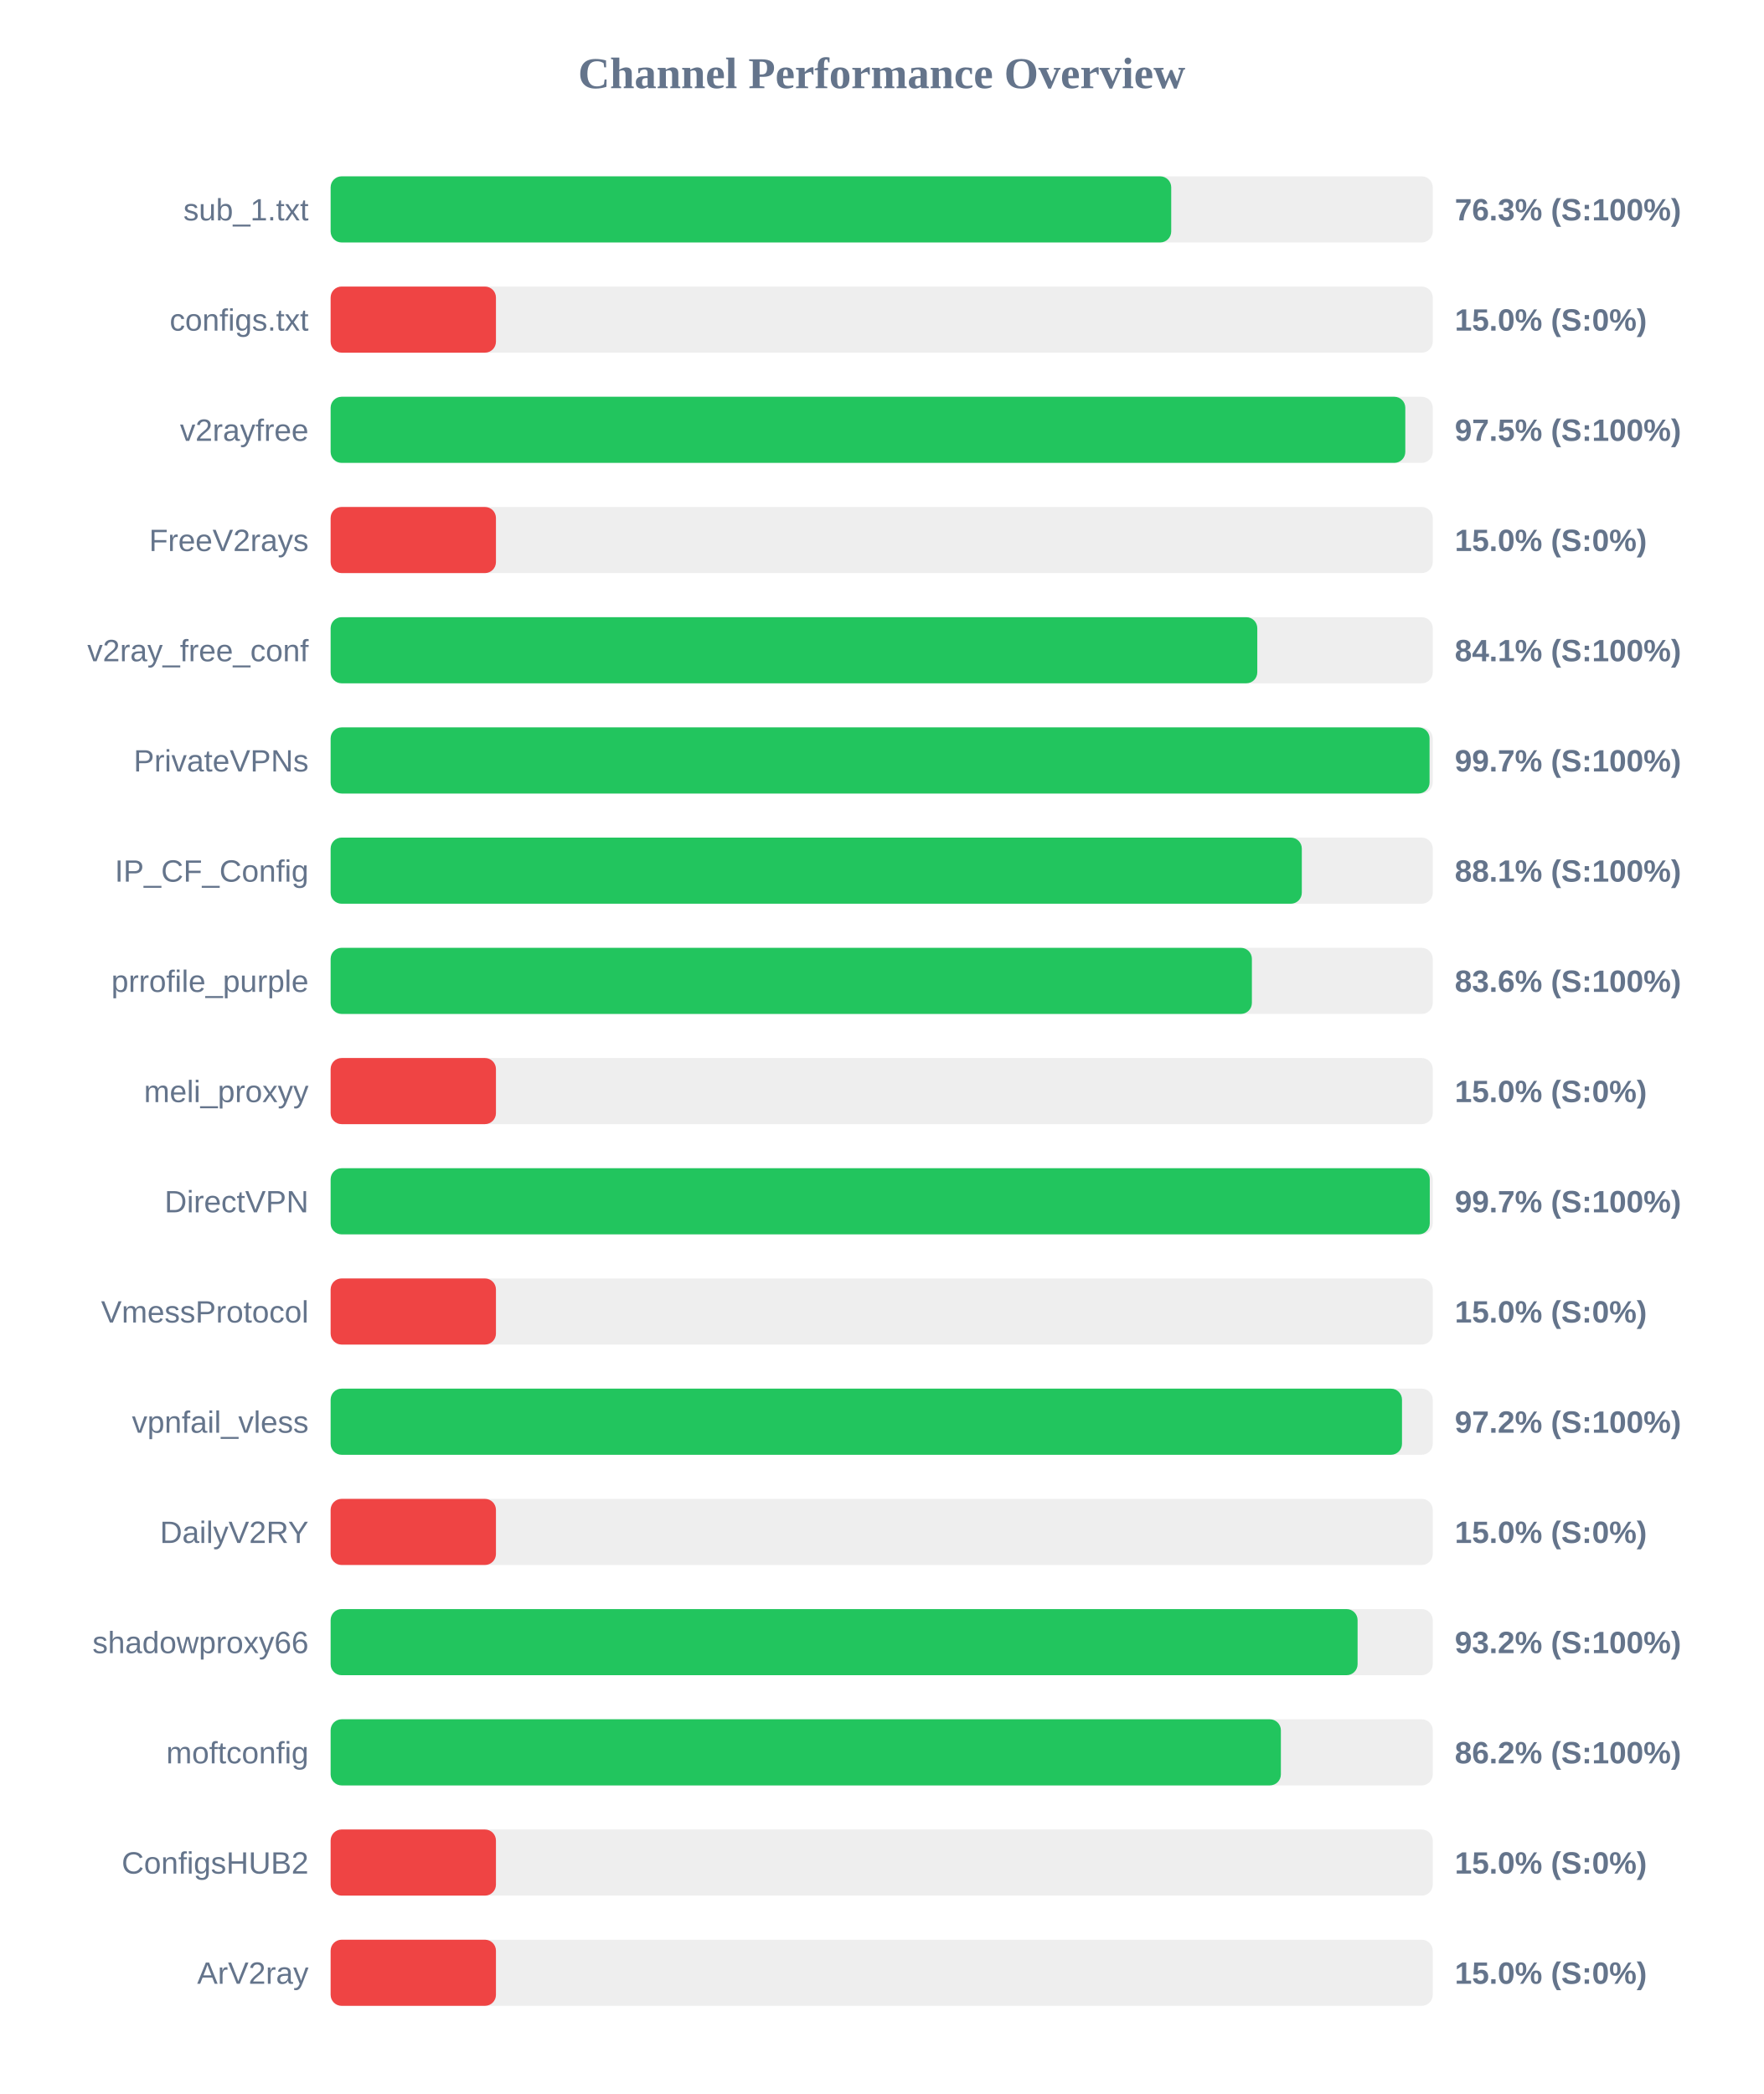
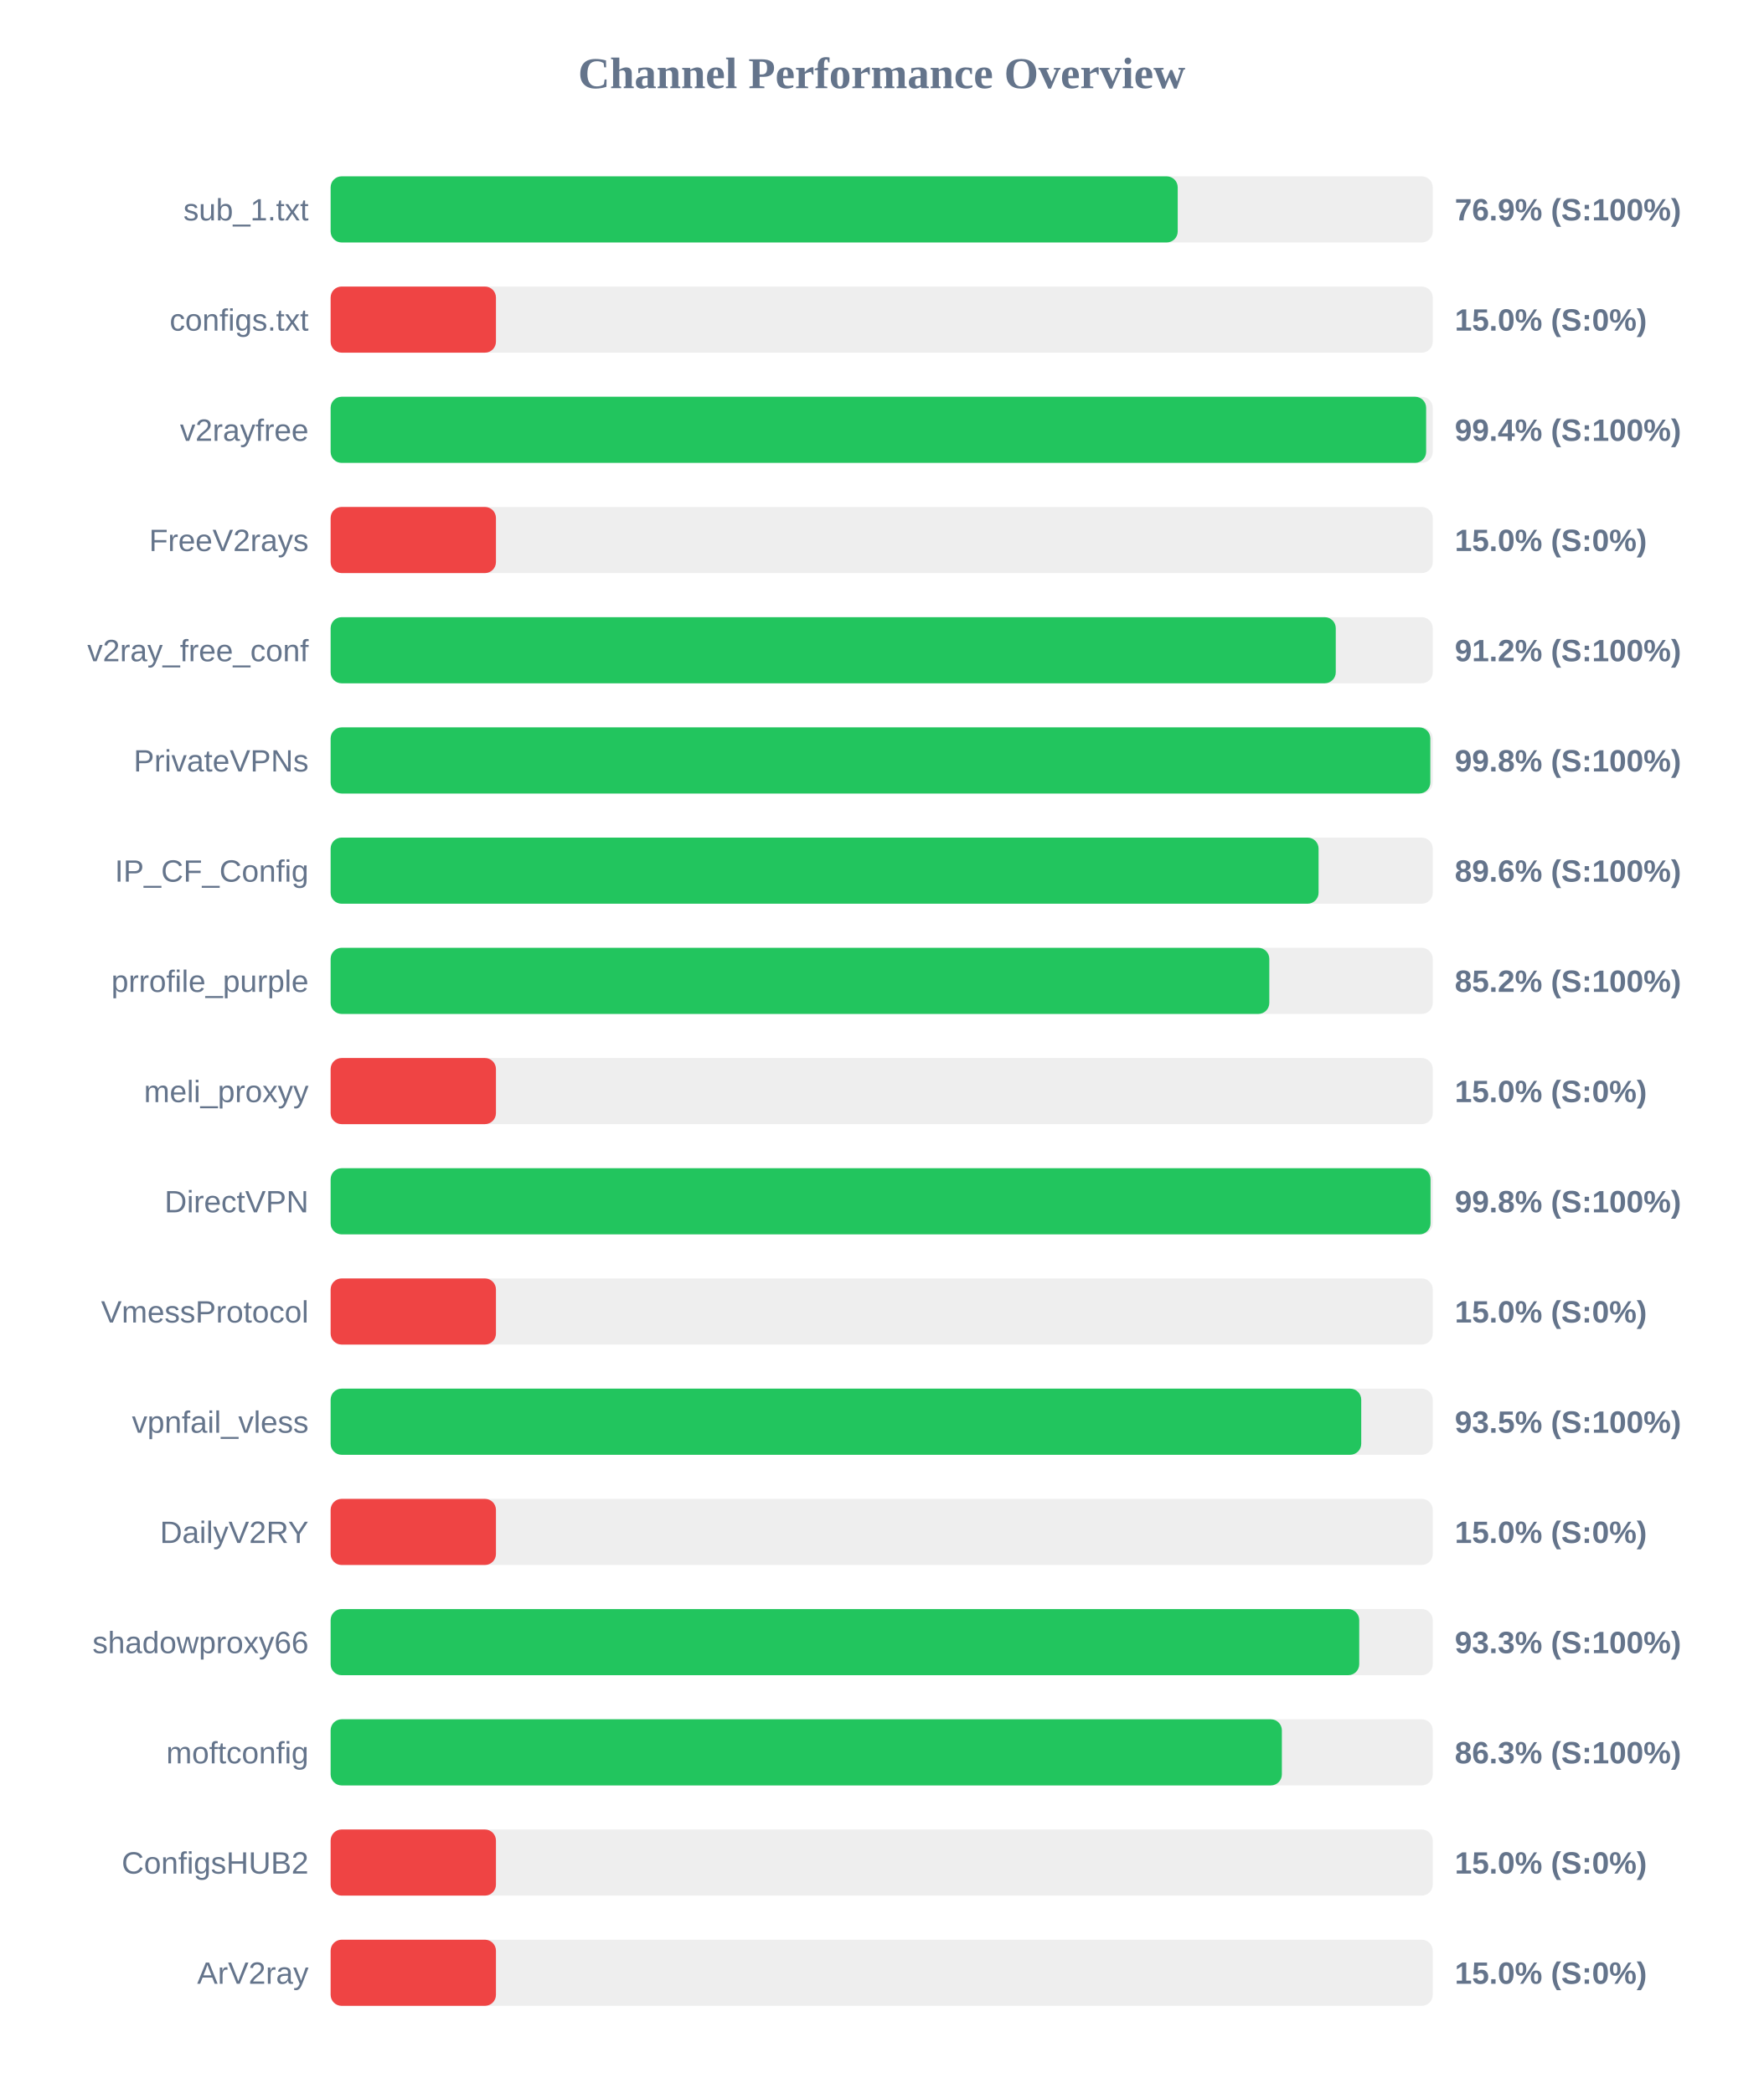
<svg xmlns="http://www.w3.org/2000/svg" width="800" height="950" version="1.1">
  <style>
        .row { font: 14px Arial; fill: #64748b; }
        .score { font: bold 14px Arial; fill: #64748b; }
    </style>
  <text x="400" y="40" text-anchor="middle" font-size="20px" font-weight="bold" fill="#64748b">Channel Performance Overview</text>
  <rect x="150" y="80" width="500" height="30" fill="#eee" rx="5" />
-   <rect x="150" y="80" width="381.35" height="30" fill="#22c55e" rx="5" />
+   <rect x="150" y="80" width="384.3" height="30" fill="#22c55e" rx="5" />
  <text x="140" y="100" text-anchor="end" class="row">sub_1.txt</text>
-   <text x="660" y="100" text-anchor="start" class="score">76.3% (S:100%)</text>
+   <text x="660" y="100" text-anchor="start" class="score">76.9% (S:100%)</text>
  <rect x="150" y="130" width="500" height="30" fill="#eee" rx="5" />
  <rect x="150" y="130" width="75.0" height="30" fill="#ef4444" rx="5" />
  <text x="140" y="150" text-anchor="end" class="row">configs.txt</text>
  <text x="660" y="150" text-anchor="start" class="score">15.0% (S:0%)</text>
  <rect x="150" y="180" width="500" height="30" fill="#eee" rx="5" />
-   <rect x="150" y="180" width="487.55" height="30" fill="#22c55e" rx="5" />
+   <rect x="150" y="180" width="497.0" height="30" fill="#22c55e" rx="5" />
  <text x="140" y="200" text-anchor="end" class="row">v2rayfree</text>
-   <text x="660" y="200" text-anchor="start" class="score">97.5% (S:100%)</text>
+   <text x="660" y="200" text-anchor="start" class="score">99.4% (S:100%)</text>
  <rect x="150" y="230" width="500" height="30" fill="#eee" rx="5" />
  <rect x="150" y="230" width="75.0" height="30" fill="#ef4444" rx="5" />
  <text x="140" y="250" text-anchor="end" class="row">FreeV2rays</text>
  <text x="660" y="250" text-anchor="start" class="score">15.0% (S:0%)</text>
  <rect x="150" y="280" width="500" height="30" fill="#eee" rx="5" />
-   <rect x="150" y="280" width="420.4" height="30" fill="#22c55e" rx="5" />
+   <rect x="150" y="280" width="456.0" height="30" fill="#22c55e" rx="5" />
  <text x="140" y="300" text-anchor="end" class="row">v2ray_free_conf</text>
-   <text x="660" y="300" text-anchor="start" class="score">84.1% (S:100%)</text>
+   <text x="660" y="300" text-anchor="start" class="score">91.2% (S:100%)</text>
  <rect x="150" y="330" width="500" height="30" fill="#eee" rx="5" />
-   <rect x="150" y="330" width="498.55" height="30" fill="#22c55e" rx="5" />
+   <rect x="150" y="330" width="498.9" height="30" fill="#22c55e" rx="5" />
  <text x="140" y="350" text-anchor="end" class="row">PrivateVPNs</text>
-   <text x="660" y="350" text-anchor="start" class="score">99.7% (S:100%)</text>
+   <text x="660" y="350" text-anchor="start" class="score">99.8% (S:100%)</text>
  <rect x="150" y="380" width="500" height="30" fill="#eee" rx="5" />
-   <rect x="150" y="380" width="440.6" height="30" fill="#22c55e" rx="5" />
+   <rect x="150" y="380" width="448.2" height="30" fill="#22c55e" rx="5" />
  <text x="140" y="400" text-anchor="end" class="row">IP_CF_Config</text>
-   <text x="660" y="400" text-anchor="start" class="score">88.1% (S:100%)</text>
+   <text x="660" y="400" text-anchor="start" class="score">89.6% (S:100%)</text>
  <rect x="150" y="430" width="500" height="30" fill="#eee" rx="5" />
-   <rect x="150" y="430" width="417.95" height="30" fill="#22c55e" rx="5" />
+   <rect x="150" y="430" width="425.85" height="30" fill="#22c55e" rx="5" />
  <text x="140" y="450" text-anchor="end" class="row">prrofile_purple</text>
-   <text x="660" y="450" text-anchor="start" class="score">83.6% (S:100%)</text>
+   <text x="660" y="450" text-anchor="start" class="score">85.2% (S:100%)</text>
  <rect x="150" y="480" width="500" height="30" fill="#eee" rx="5" />
  <rect x="150" y="480" width="75.0" height="30" fill="#ef4444" rx="5" />
  <text x="140" y="500" text-anchor="end" class="row">meli_proxyy</text>
  <text x="660" y="500" text-anchor="start" class="score">15.0% (S:0%)</text>
  <rect x="150" y="530" width="500" height="30" fill="#eee" rx="5" />
-   <rect x="150" y="530" width="498.65" height="30" fill="#22c55e" rx="5" />
+   <rect x="150" y="530" width="499.0" height="30" fill="#22c55e" rx="5" />
  <text x="140" y="550" text-anchor="end" class="row">DirectVPN</text>
-   <text x="660" y="550" text-anchor="start" class="score">99.7% (S:100%)</text>
+   <text x="660" y="550" text-anchor="start" class="score">99.8% (S:100%)</text>
  <rect x="150" y="580" width="500" height="30" fill="#eee" rx="5" />
  <rect x="150" y="580" width="75.0" height="30" fill="#ef4444" rx="5" />
  <text x="140" y="600" text-anchor="end" class="row">VmessProtocol</text>
  <text x="660" y="600" text-anchor="start" class="score">15.0% (S:0%)</text>
  <rect x="150" y="630" width="500" height="30" fill="#eee" rx="5" />
-   <rect x="150" y="630" width="486.05" height="30" fill="#22c55e" rx="5" />
+   <rect x="150" y="630" width="467.55" height="30" fill="#22c55e" rx="5" />
  <text x="140" y="650" text-anchor="end" class="row">vpnfail_vless</text>
-   <text x="660" y="650" text-anchor="start" class="score">97.2% (S:100%)</text>
+   <text x="660" y="650" text-anchor="start" class="score">93.5% (S:100%)</text>
  <rect x="150" y="680" width="500" height="30" fill="#eee" rx="5" />
  <rect x="150" y="680" width="75.0" height="30" fill="#ef4444" rx="5" />
  <text x="140" y="700" text-anchor="end" class="row">DailyV2RY</text>
  <text x="660" y="700" text-anchor="start" class="score">15.0% (S:0%)</text>
  <rect x="150" y="730" width="500" height="30" fill="#eee" rx="5" />
-   <rect x="150" y="730" width="465.9" height="30" fill="#22c55e" rx="5" />
+   <rect x="150" y="730" width="466.65" height="30" fill="#22c55e" rx="5" />
  <text x="140" y="750" text-anchor="end" class="row">shadowproxy66</text>
-   <text x="660" y="750" text-anchor="start" class="score">93.2% (S:100%)</text>
+   <text x="660" y="750" text-anchor="start" class="score">93.3% (S:100%)</text>
  <rect x="150" y="780" width="500" height="30" fill="#eee" rx="5" />
-   <rect x="150" y="780" width="431.1" height="30" fill="#22c55e" rx="5" />
+   <rect x="150" y="780" width="431.55" height="30" fill="#22c55e" rx="5" />
  <text x="140" y="800" text-anchor="end" class="row">moftconfig</text>
-   <text x="660" y="800" text-anchor="start" class="score">86.2% (S:100%)</text>
+   <text x="660" y="800" text-anchor="start" class="score">86.3% (S:100%)</text>
  <rect x="150" y="830" width="500" height="30" fill="#eee" rx="5" />
  <rect x="150" y="830" width="75.0" height="30" fill="#ef4444" rx="5" />
  <text x="140" y="850" text-anchor="end" class="row">ConfigsHUB2</text>
  <text x="660" y="850" text-anchor="start" class="score">15.0% (S:0%)</text>
  <rect x="150" y="880" width="500" height="30" fill="#eee" rx="5" />
  <rect x="150" y="880" width="75.0" height="30" fill="#ef4444" rx="5" />
  <text x="140" y="900" text-anchor="end" class="row">ArV2ray</text>
  <text x="660" y="900" text-anchor="start" class="score">15.0% (S:0%)</text>
</svg>
